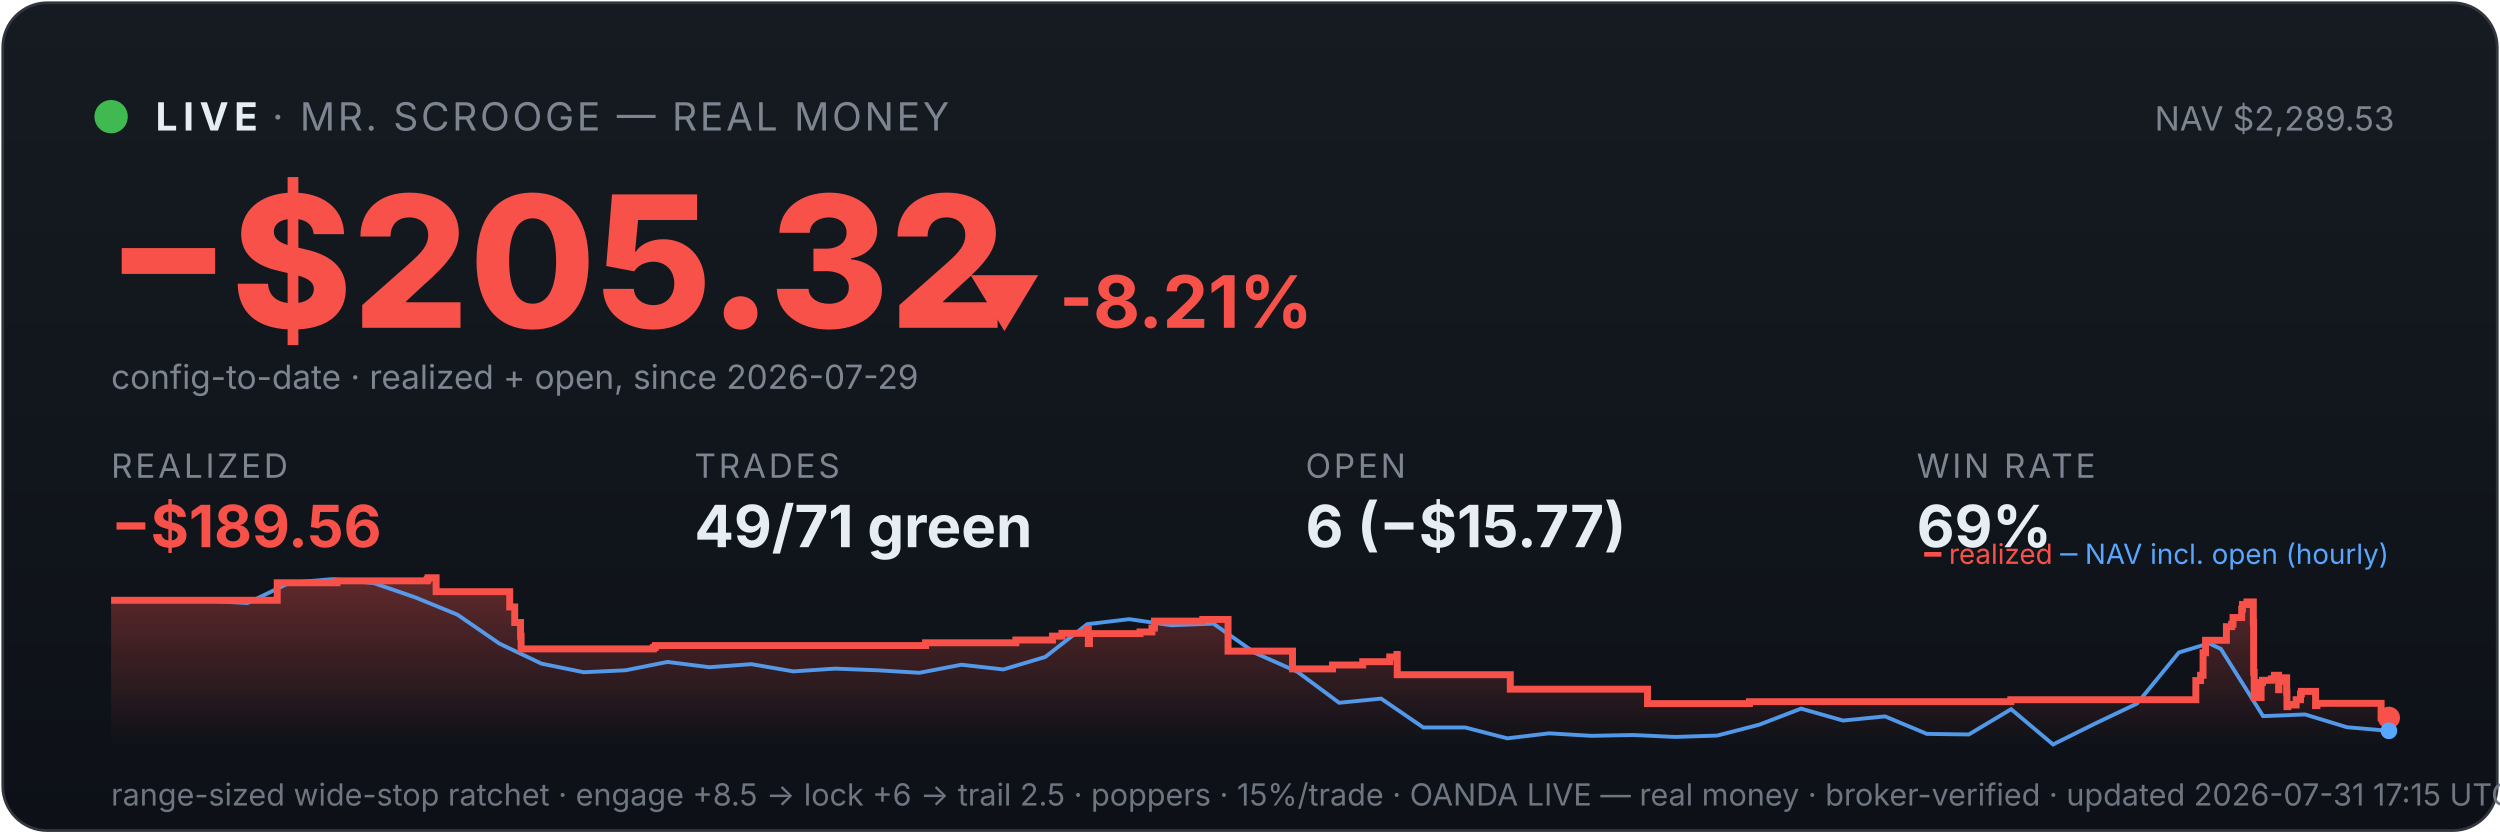
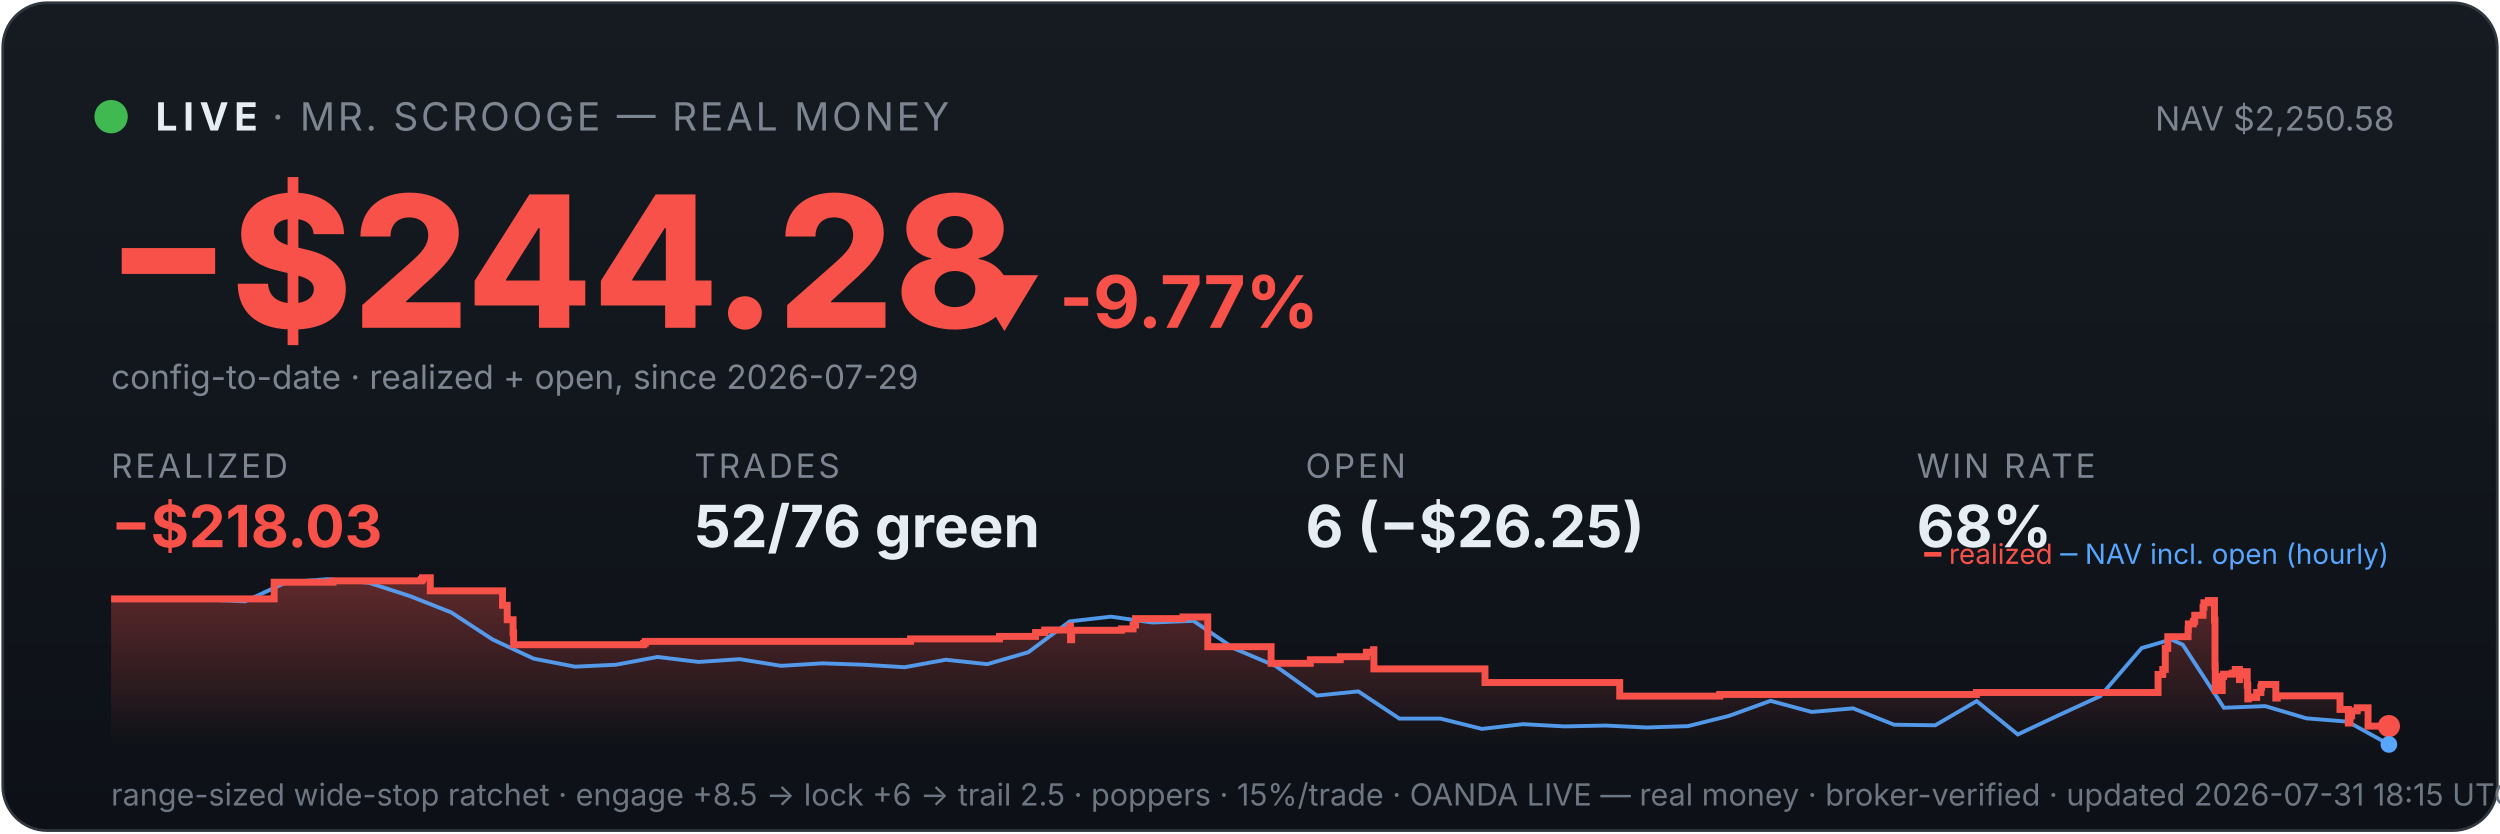
<svg xmlns="http://www.w3.org/2000/svg" viewBox="0 0 900 300" width="100%" font-family="system-ui,-apple-system,sans-serif">
  <defs>
    <linearGradient id="bg" x1="0" y1="0" x2="0" y2="1">
      <stop offset="0" stop-color="#161b22" />
      <stop offset="1" stop-color="#0d1117" />
    </linearGradient>
    <linearGradient id="fill" x1="0" y1="0" x2="0" y2="1">
      <stop offset="0" stop-color="#f85149" stop-opacity="0.35" />
      <stop offset="1" stop-color="#f85149" stop-opacity="0" />
    </linearGradient>
  </defs>
  <rect x="1" y="1" width="898" height="298" rx="16" fill="url(#bg)" stroke="#30363d" />
  <circle cx="40" cy="42" r="6" fill="#3fb950" />
  <text x="56" y="47" font-size="14" font-weight="700" fill="#e6edf3" letter-spacing="2">LIVE</text>
  <text x="98" y="47" font-size="14" fill="#7d8590" letter-spacing="1">· MR. SCROOGE — REAL MONEY</text>
-   <text x="862" y="47" font-size="12" fill="#7d8590" text-anchor="end">NAV $2,289.53</text>
-   <text x="38" y="118" font-size="66" font-weight="800" fill="#f85149">−$205.32</text>
-   <text x="348" y="118" font-size="26" font-weight="700" fill="#f85149">▼ -8.21%</text>
+   <text x="862" y="47" font-size="12" fill="#7d8590" text-anchor="end">NAV $2,250.58</text>
+   <text x="38" y="118" font-size="66" font-weight="800" fill="#f85149">−$244.28</text>
+   <text x="348" y="118" font-size="26" font-weight="700" fill="#f85149">▼ -9.77%</text>
  <text x="40" y="140" font-size="12" fill="#7d8590">config-to-date · realized + open, since 2026-07-29</text>
  <text x="40" y="172" font-family="system-ui,-apple-system,sans-serif" font-size="12" fill="#7d8590" letter-spacing="1">REALIZED</text>
-   <text x="40" y="197" font-family="system-ui,-apple-system,sans-serif" font-size="21" font-weight="700" fill="#f85149">−$189.56</text>
+   <text x="40" y="197" font-family="system-ui,-apple-system,sans-serif" font-size="21" font-weight="700" fill="#f85149">−$218.03</text>
  <text x="250" y="172" font-family="system-ui,-apple-system,sans-serif" font-size="12" fill="#7d8590" letter-spacing="1">TRADES</text>
-   <text x="250" y="197" font-family="system-ui,-apple-system,sans-serif" font-size="21" font-weight="700" fill="#e6edf3">49/71 green</text>
+   <text x="250" y="197" font-family="system-ui,-apple-system,sans-serif" font-size="21" font-weight="700" fill="#e6edf3">52/76 green</text>
  <text x="470" y="172" font-family="system-ui,-apple-system,sans-serif" font-size="12" fill="#7d8590" letter-spacing="1">OPEN</text>
-   <text x="470" y="197" font-family="system-ui,-apple-system,sans-serif" font-size="21" font-weight="700" fill="#e6edf3">6 (−$15.77)</text>
+   <text x="470" y="197" font-family="system-ui,-apple-system,sans-serif" font-size="21" font-weight="700" fill="#e6edf3">6 (−$26.25)</text>
  <text x="690" y="172" font-family="system-ui,-apple-system,sans-serif" font-size="12" fill="#7d8590" letter-spacing="1">WIN RATE</text>
-   <text x="690" y="197" font-family="system-ui,-apple-system,sans-serif" font-size="21" font-weight="700" fill="#e6edf3">69%</text>
-   <polygon points="40,268 40.0,216.1 99.8,216.1 99.8,209.8 121.3,209.8 121.3,209.1 153.8,209.1 153.8,208.6 154.1,208.6 154.1,208.0 157.0,208.0 157.0,213.0 183.5,213.0 183.5,218.5 185.3,218.5 185.3,224.1 187.4,224.1 187.4,229.0 187.6,229.0 187.6,233.6 235.2,233.6 235.2,233.1 235.9,233.1 235.9,232.4 333.2,232.4 333.2,231.4 365.7,231.4 365.7,230.4 378.9,230.4 378.9,229.0 382.3,229.0 382.3,228.0 391.4,228.0 391.4,226.5 391.8,226.5 391.8,231.7 392.2,231.7 392.2,228.1 410.4,228.1 410.4,227.5 414.7,227.5 414.7,226.1 415.6,226.1 415.6,223.6 433.0,223.6 433.0,223.0 442.1,223.0 442.1,228.2 442.1,228.2 442.1,234.4 465.3,234.4 465.3,240.8 479.7,240.8 479.7,239.4 490.6,239.4 490.6,238.2 500.3,238.2 500.3,236.5 502.9,236.5 502.9,235.6 503.0,235.6 503.0,242.9 543.7,242.9 543.7,248.1 593.1,248.1 593.1,253.3 629.8,253.3 629.8,252.6 723.9,252.6 723.9,251.9 790.5,251.9 790.5,248.6 790.5,248.6 790.5,247.7 790.5,247.7 790.5,245.0 792.2,245.0 792.2,243.1 793.1,243.1 793.1,235.0 794.0,235.0 794.0,230.5 801.5,230.5 801.5,227.7 801.5,227.7 801.5,225.6 803.4,225.6 803.4,224.7 803.9,224.7 803.9,222.3 807.0,222.3 807.0,219.3 807.3,219.3 807.3,217.6 808.9,217.6 808.9,216.7 811.2,216.7 811.2,224.1 811.3,224.1 811.3,233.0 811.3,233.0 811.3,242.0 811.5,242.0 811.5,251.1 814.0,251.1 814.0,245.7 814.5,245.7 814.5,244.9 817.7,244.9 817.7,244.4 818.8,244.4 818.8,243.1 820.3,243.1 820.3,248.3 820.4,248.3 820.4,245.3 821.0,245.3 821.0,244.8 822.6,244.8 822.6,244.0 823.2,244.0 823.2,249.2 823.3,249.2 823.3,254.4 823.6,254.4 823.6,253.6 825.2,253.6 825.2,253.8 826.6,253.8 826.6,252.9 826.6,252.9 826.6,251.9 828.2,251.9 828.2,250.0 828.3,250.0 828.3,249.7 828.5,249.7 828.5,248.9 833.6,248.9 833.6,254.0 834.1,254.0 834.1,253.2 857.2,253.2 857.2,258.4 860.0,258.4 860.0,258.4 860,268" fill="url(#fill)" />
-   <polyline points="43.3,216.1 43.8,216.1 58.9,216.0 61.3,216.0 74.0,216.2 89.1,217.1 104.2,209.8 119.4,208.5 134.5,209.9 149.6,215.1 164.7,221.3 179.8,231.7 194.9,238.9 210.1,242.0 225.2,241.3 240.3,238.3 255.4,240.2 270.5,239.1 285.6,241.7 300.7,240.7 315.9,241.3 331.0,242.2 346.1,239.3 361.2,241.0 376.3,236.5 391.4,224.7 406.5,222.9 421.7,225.1 436.8,224.5 451.9,235.1 467.0,241.8 482.1,253.0 497.2,251.5 512.4,261.9 527.5,261.9 542.6,265.8 557.7,264.0 572.8,264.9 587.9,264.6 603.0,265.3 618.2,264.8 633.3,260.9 648.4,255.1 663.5,259.4 678.6,257.9 693.7,264.2 708.8,264.4 724.0,255.3 739.1,268.0 754.2,260.5 769.3,253.3 784.4,234.9 795.2,231.6 799.5,233.6 814.7,257.8 829.8,257.2 844.9,261.8 860.0,263.1" fill="none" stroke="#58a6ff" stroke-width="1.4" opacity="0.9" />
-   <polyline points="40.0,216.1 99.8,216.1 99.8,209.8 121.3,209.8 121.3,209.1 153.8,209.1 153.8,208.6 154.1,208.6 154.1,208.0 157.0,208.0 157.0,213.0 183.5,213.0 183.5,218.5 185.3,218.5 185.3,224.1 187.4,224.1 187.4,229.0 187.6,229.0 187.6,233.6 235.2,233.6 235.2,233.1 235.9,233.1 235.9,232.4 333.2,232.4 333.2,231.4 365.7,231.4 365.7,230.4 378.9,230.4 378.9,229.0 382.3,229.0 382.3,228.0 391.4,228.0 391.4,226.5 391.8,226.5 391.8,231.7 392.2,231.7 392.2,228.1 410.4,228.1 410.4,227.5 414.7,227.5 414.7,226.1 415.6,226.1 415.6,223.6 433.0,223.6 433.0,223.0 442.1,223.0 442.1,228.2 442.1,228.2 442.1,234.4 465.3,234.4 465.3,240.8 479.7,240.8 479.7,239.4 490.6,239.4 490.6,238.2 500.3,238.2 500.3,236.5 502.9,236.5 502.9,235.6 503.0,235.6 503.0,242.9 543.7,242.9 543.7,248.1 593.1,248.1 593.1,253.3 629.8,253.3 629.8,252.6 723.9,252.6 723.9,251.9 790.5,251.9 790.5,248.6 790.5,248.6 790.5,247.7 790.5,247.7 790.5,245.0 792.2,245.0 792.2,243.1 793.1,243.1 793.1,235.0 794.0,235.0 794.0,230.5 801.5,230.5 801.5,227.7 801.5,227.7 801.5,225.6 803.4,225.6 803.4,224.7 803.9,224.7 803.9,222.3 807.0,222.3 807.0,219.3 807.3,219.3 807.3,217.6 808.9,217.6 808.9,216.7 811.2,216.7 811.2,224.1 811.3,224.1 811.3,233.0 811.3,233.0 811.3,242.0 811.5,242.0 811.5,251.1 814.0,251.1 814.0,245.7 814.5,245.7 814.5,244.9 817.7,244.9 817.7,244.4 818.8,244.4 818.8,243.1 820.3,243.1 820.3,248.3 820.4,248.3 820.4,245.3 821.0,245.3 821.0,244.8 822.6,244.8 822.6,244.0 823.2,244.0 823.2,249.2 823.3,249.2 823.3,254.4 823.6,254.4 823.6,253.6 825.2,253.6 825.2,253.8 826.6,253.8 826.6,252.9 826.6,252.9 826.6,251.9 828.2,251.9 828.2,250.0 828.3,250.0 828.3,249.7 828.5,249.7 828.5,248.9 833.6,248.9 833.6,254.0 834.1,254.0 834.1,253.2 857.2,253.2 857.2,258.4 860.0,258.4 860.0,258.4" fill="none" stroke="#f85149" stroke-width="2.5" />
-   <circle cx="860.0" cy="258.4" r="4" fill="#f85149" />
-   <circle cx="860.0" cy="263.1" r="3" fill="#58a6ff" />
+   <text x="690" y="197" font-family="system-ui,-apple-system,sans-serif" font-size="21" font-weight="700" fill="#e6edf3">68%</text>
+   <polygon points="40,268 40.0,215.6 98.7,215.6 98.7,209.6 119.9,209.6 119.9,209.1 151.7,209.1 151.7,208.6 152.1,208.6 152.1,208.0 154.9,208.0 154.9,212.7 180.9,212.7 180.9,217.9 182.6,217.9 182.6,223.1 184.7,223.1 184.7,227.8 184.9,227.8 184.9,232.1 231.7,232.1 231.7,231.6 232.3,231.6 232.3,230.9 327.8,230.9 327.8,230.0 359.8,230.0 359.8,229.1 372.8,229.1 372.8,227.7 376.1,227.7 376.1,226.8 385.1,226.8 385.1,225.4 385.4,225.4 385.4,230.3 385.8,230.3 385.8,226.9 403.7,226.9 403.7,226.4 407.9,226.4 407.9,225.0 408.8,225.0 408.8,222.7 425.9,222.7 425.9,222.1 434.8,222.1 434.8,227.0 434.8,227.0 434.8,232.8 457.6,232.8 457.6,238.8 471.7,238.8 471.7,237.5 482.5,237.5 482.5,236.4 491.9,236.4 491.9,234.8 494.5,234.8 494.5,233.9 494.6,233.9 494.6,240.8 534.6,240.8 534.6,245.7 583.1,245.7 583.1,250.6 619.1,250.6 619.1,250.0 711.5,250.0 711.5,249.3 776.9,249.3 776.9,246.2 776.9,246.2 776.9,245.3 776.9,245.3 776.9,242.8 778.6,242.8 778.6,241.0 779.5,241.0 779.5,233.4 780.4,233.4 780.4,229.2 787.7,229.2 787.7,226.6 787.8,226.6 787.8,224.6 789.6,224.6 789.6,223.7 790.1,223.7 790.1,221.5 793.1,221.5 793.1,218.6 793.4,218.6 793.4,217.0 795.0,217.0 795.0,216.2 797.2,216.2 797.2,223.2 797.4,223.2 797.4,231.6 797.4,231.6 797.4,240.0 797.5,240.0 797.5,248.6 800.0,248.6 800.0,243.5 800.5,243.5 800.5,242.7 803.6,242.7 803.6,242.3 804.7,242.3 804.7,241.0 806.2,241.0 806.2,245.9 806.2,245.9 806.2,243.1 806.9,243.1 806.9,242.6 808.5,242.6 808.5,241.8 809.0,241.8 809.0,246.7 809.2,246.7 809.2,251.6 809.4,251.6 809.4,250.9 811.0,250.9 811.0,251.1 812.4,251.1 812.4,250.3 812.4,250.3 812.4,249.3 813.9,249.3 813.9,247.5 814.1,247.5 814.1,247.2 814.2,247.2 814.2,246.4 819.3,246.4 819.3,251.3 819.8,251.3 819.8,250.5 842.4,250.5 842.4,255.4 845.4,255.4 845.4,260.3 846.0,260.3 846.0,257.7 846.6,257.7 846.6,255.9 848.6,255.9 848.6,254.8 852.5,254.8 852.5,261.4 860.0,261.4 860.0,261.4 860,268" fill="url(#fill)" />
+   <polyline points="43.3,215.6 43.7,215.6 58.6,215.6 61.0,215.5 73.4,215.8 88.2,216.5 103.1,209.6 117.9,208.5 132.8,209.8 147.6,214.6 162.5,220.5 177.3,230.2 192.1,237.1 207.0,240.0 221.8,239.3 236.7,236.5 251.5,238.3 266.3,237.3 281.2,239.7 296.0,238.8 310.9,239.3 325.7,240.2 340.5,237.5 355.4,239.1 370.2,234.8 385.1,223.7 399.9,222.0 414.8,224.1 429.6,223.5 444.4,233.5 459.3,239.8 474.1,250.4 489.0,248.9 503.8,258.7 518.6,258.7 533.5,262.4 548.3,260.7 563.2,261.5 578.0,261.2 592.9,261.9 607.7,261.4 622.5,257.7 637.4,252.3 652.2,256.3 667.1,255.0 681.9,260.9 696.7,261.1 711.6,252.4 726.4,264.4 741.3,257.4 756.1,250.6 771.0,233.3 781.6,230.2 785.8,232.1 800.6,254.8 815.5,254.2 830.3,258.6 845.2,259.8 860.0,268.0" fill="none" stroke="#58a6ff" stroke-width="1.4" opacity="0.9" />
+   <polyline points="40.0,215.6 98.7,215.6 98.7,209.6 119.9,209.6 119.9,209.1 151.7,209.1 151.7,208.6 152.1,208.6 152.1,208.0 154.9,208.0 154.9,212.7 180.9,212.7 180.9,217.9 182.6,217.9 182.6,223.1 184.7,223.1 184.7,227.8 184.9,227.8 184.9,232.1 231.7,232.1 231.7,231.6 232.3,231.6 232.3,230.9 327.8,230.9 327.8,230.0 359.8,230.0 359.8,229.1 372.8,229.1 372.8,227.7 376.1,227.7 376.1,226.8 385.1,226.8 385.1,225.4 385.4,225.4 385.4,230.3 385.8,230.3 385.8,226.9 403.7,226.9 403.7,226.4 407.9,226.4 407.9,225.0 408.8,225.0 408.8,222.7 425.9,222.7 425.9,222.1 434.8,222.1 434.8,227.0 434.8,227.0 434.8,232.8 457.6,232.8 457.6,238.8 471.7,238.8 471.7,237.5 482.5,237.5 482.5,236.4 491.9,236.4 491.9,234.8 494.5,234.8 494.5,233.9 494.6,233.9 494.6,240.8 534.6,240.8 534.6,245.7 583.1,245.7 583.1,250.6 619.1,250.6 619.1,250.0 711.5,250.0 711.5,249.3 776.9,249.3 776.9,246.2 776.9,246.2 776.9,245.3 776.9,245.3 776.9,242.8 778.6,242.8 778.6,241.0 779.5,241.0 779.5,233.4 780.4,233.4 780.4,229.2 787.7,229.2 787.7,226.6 787.8,226.6 787.8,224.6 789.6,224.6 789.6,223.7 790.1,223.7 790.1,221.5 793.1,221.5 793.1,218.6 793.4,218.6 793.4,217.0 795.0,217.0 795.0,216.2 797.2,216.2 797.2,223.2 797.4,223.2 797.4,231.6 797.4,231.6 797.4,240.0 797.5,240.0 797.5,248.6 800.0,248.6 800.0,243.5 800.5,243.5 800.5,242.7 803.6,242.7 803.6,242.3 804.7,242.3 804.7,241.0 806.2,241.0 806.2,245.9 806.2,245.9 806.2,243.1 806.9,243.1 806.9,242.6 808.5,242.6 808.5,241.8 809.0,241.8 809.0,246.7 809.2,246.7 809.2,251.6 809.4,251.6 809.4,250.9 811.0,250.9 811.0,251.1 812.4,251.1 812.4,250.3 812.4,250.3 812.4,249.3 813.9,249.3 813.9,247.5 814.1,247.5 814.1,247.2 814.2,247.2 814.2,246.4 819.3,246.4 819.3,251.3 819.8,251.3 819.8,250.5 842.4,250.5 842.4,255.4 845.4,255.4 845.4,260.3 846.0,260.3 846.0,257.7 846.6,257.7 846.6,255.9 848.6,255.9 848.6,254.8 852.5,254.8 852.5,261.4 860.0,261.4 860.0,261.4" fill="none" stroke="#f85149" stroke-width="2.5" />
+   <circle cx="860.0" cy="261.4" r="4" fill="#f85149" />
+   <circle cx="860.0" cy="268.0" r="3" fill="#58a6ff" />
  <text x="860" y="203" font-size="10" text-anchor="end" fill="#7d8590">
    <tspan fill="#f85149">━ realized</tspan>
    <tspan fill="#58a6ff">─ NAV incl. open (hourly)</tspan>
  </text>
-   <text x="40" y="290" font-size="11" fill="#6e7681">range-sized wide-stop ratchet · engage +8.5 → lock +6 → trail 2.5 · poppers · 15%/trade · OANDA LIVE — real money · broker-verified · updated 2026-07-31 17:15 UTC</text>
+   <text x="40" y="290" font-size="11" fill="#6e7681">range-sized wide-stop ratchet · engage +8.5 → lock +6 → trail 2.5 · poppers · 15%/trade · OANDA LIVE — real money · broker-verified · updated 2026-07-31 18:15 UTC</text>
</svg>
